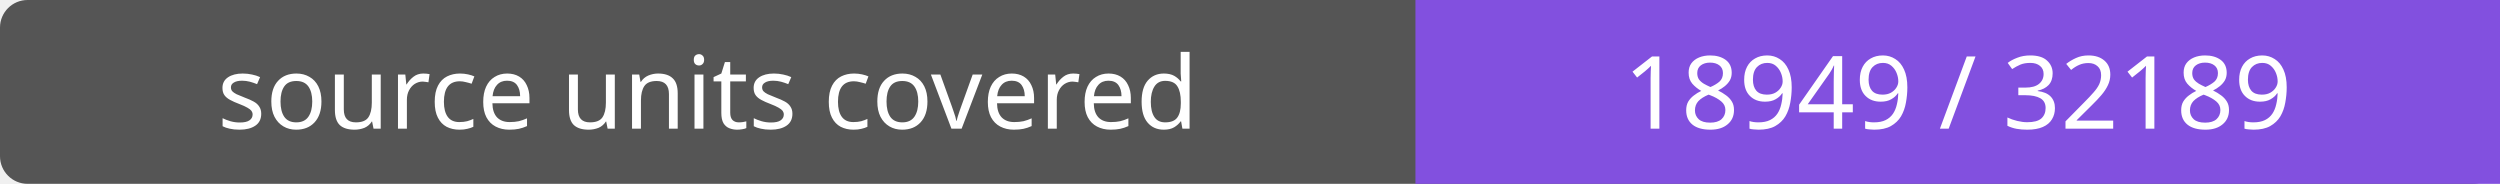
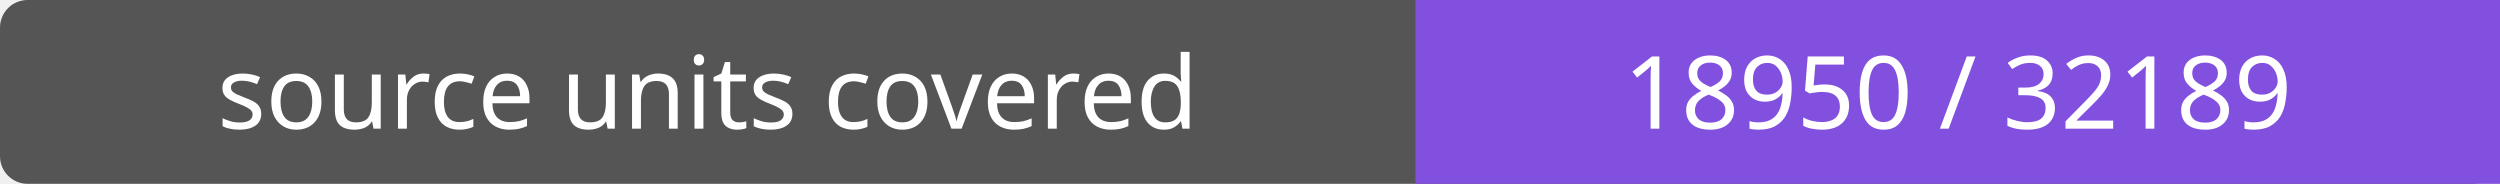
- <svg xmlns="http://www.w3.org/2000/svg" width="272" height="20" role="img" aria-label="source units covered: 18949 / 32189">
+ <svg xmlns="http://www.w3.org/2000/svg" width="272" height="20" role="img" aria-label="source units covered: 18950 / 32189">
  <rect width="272" height="20" rx="3" fill="#555" />
  <path fill="#8250df" d="M154 0h118v20H154z" />
  <g fill="#fff" text-anchor="middle" font-family="Verdana,sans-serif" font-size="11">
    <text x="77.0" y="14">source units covered</text>
-     <text x="213.0" y="14">18949 / 32189</text>
+     <text x="213.0" y="14">18950 / 32189</text>
  </g>
</svg>
